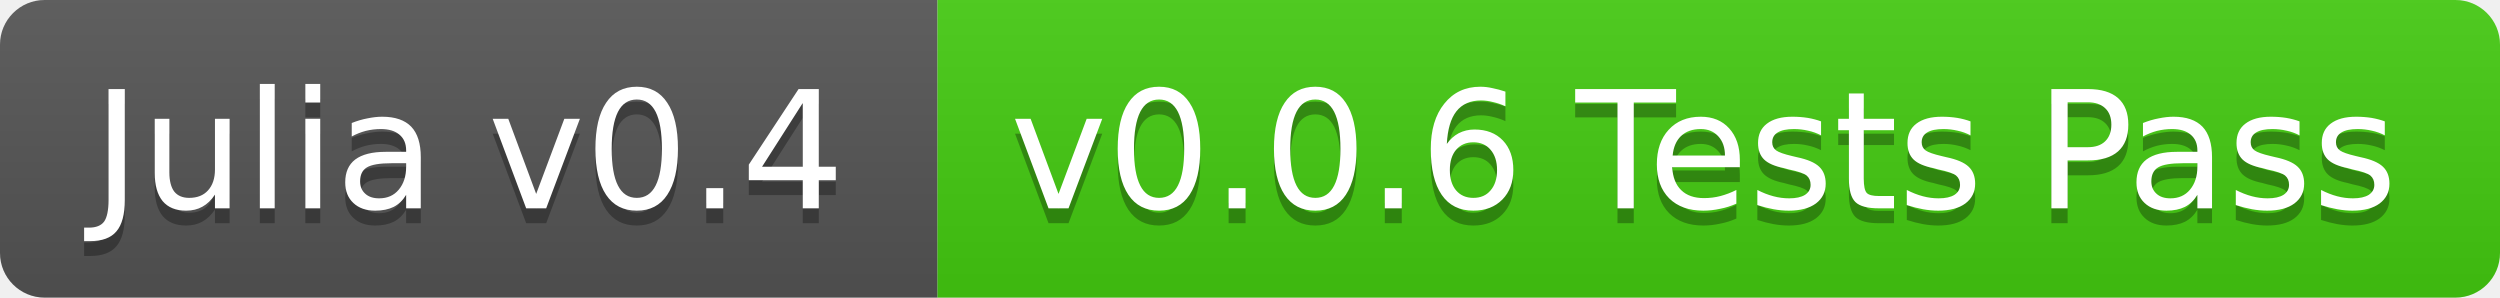
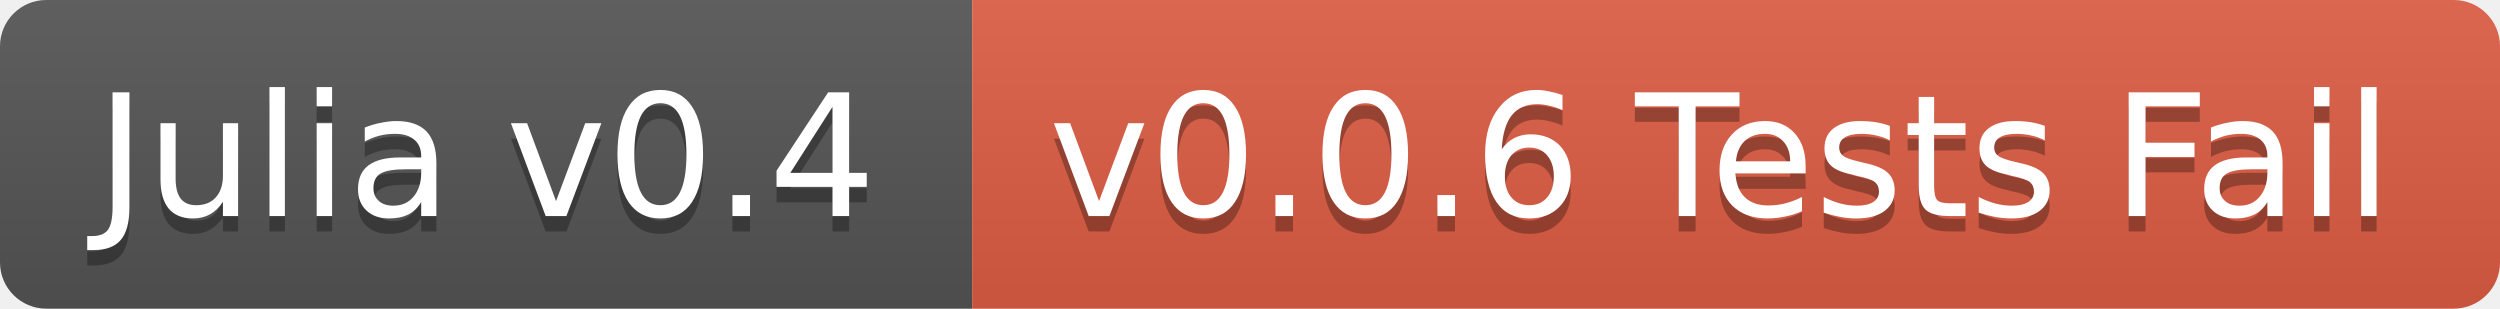
- <svg xmlns="http://www.w3.org/2000/svg" width="168" height="20">
+ <svg xmlns="http://www.w3.org/2000/svg" width="162" height="20">
  <linearGradient id="b" x2="0" y2="100%">
    <stop offset="0" stop-color="#bbb" stop-opacity=".1" />
    <stop offset="1" stop-opacity=".1" />
  </linearGradient>
  <clipPath id="a">
-     <rect width="168" height="20" rx="3" fill="#fff" />
+     <rect width="162" height="20" rx="3" fill="#fff" />
  </clipPath>
  <g clip-path="url(#a)">
    <path fill="#555" d="M0 0h63v20H0z" />
-     <path fill="#4c1" d="M63 0h105v20H63z" />
-     <path fill="url(#b)" d="M0 0h168v20H0z" />
+     <path fill="#e05d44" d="M63 0h99v20H63z" />
+     <path fill="url(#b)" d="M0 0h162v20H0z" />
  </g>
  <g fill="#fff" text-anchor="middle" font-family="DejaVu Sans,Verdana,Geneva,sans-serif" font-size="11">
    <text x="31.5" y="15" fill="#010101" fill-opacity=".3">Julia v0.4</text>
    <text x="31.5" y="14">Julia v0.4</text>
-     <text x="114.5" y="15" fill="#010101" fill-opacity=".3">v0.0.6 Tests Pass</text>
-     <text x="114.5" y="14">v0.0.6 Tests Pass</text>
+     <text x="111.5" y="15" fill="#010101" fill-opacity=".3">v0.0.6 Tests Fail</text>
+     <text x="111.5" y="14">v0.0.6 Tests Fail</text>
  </g>
</svg>
